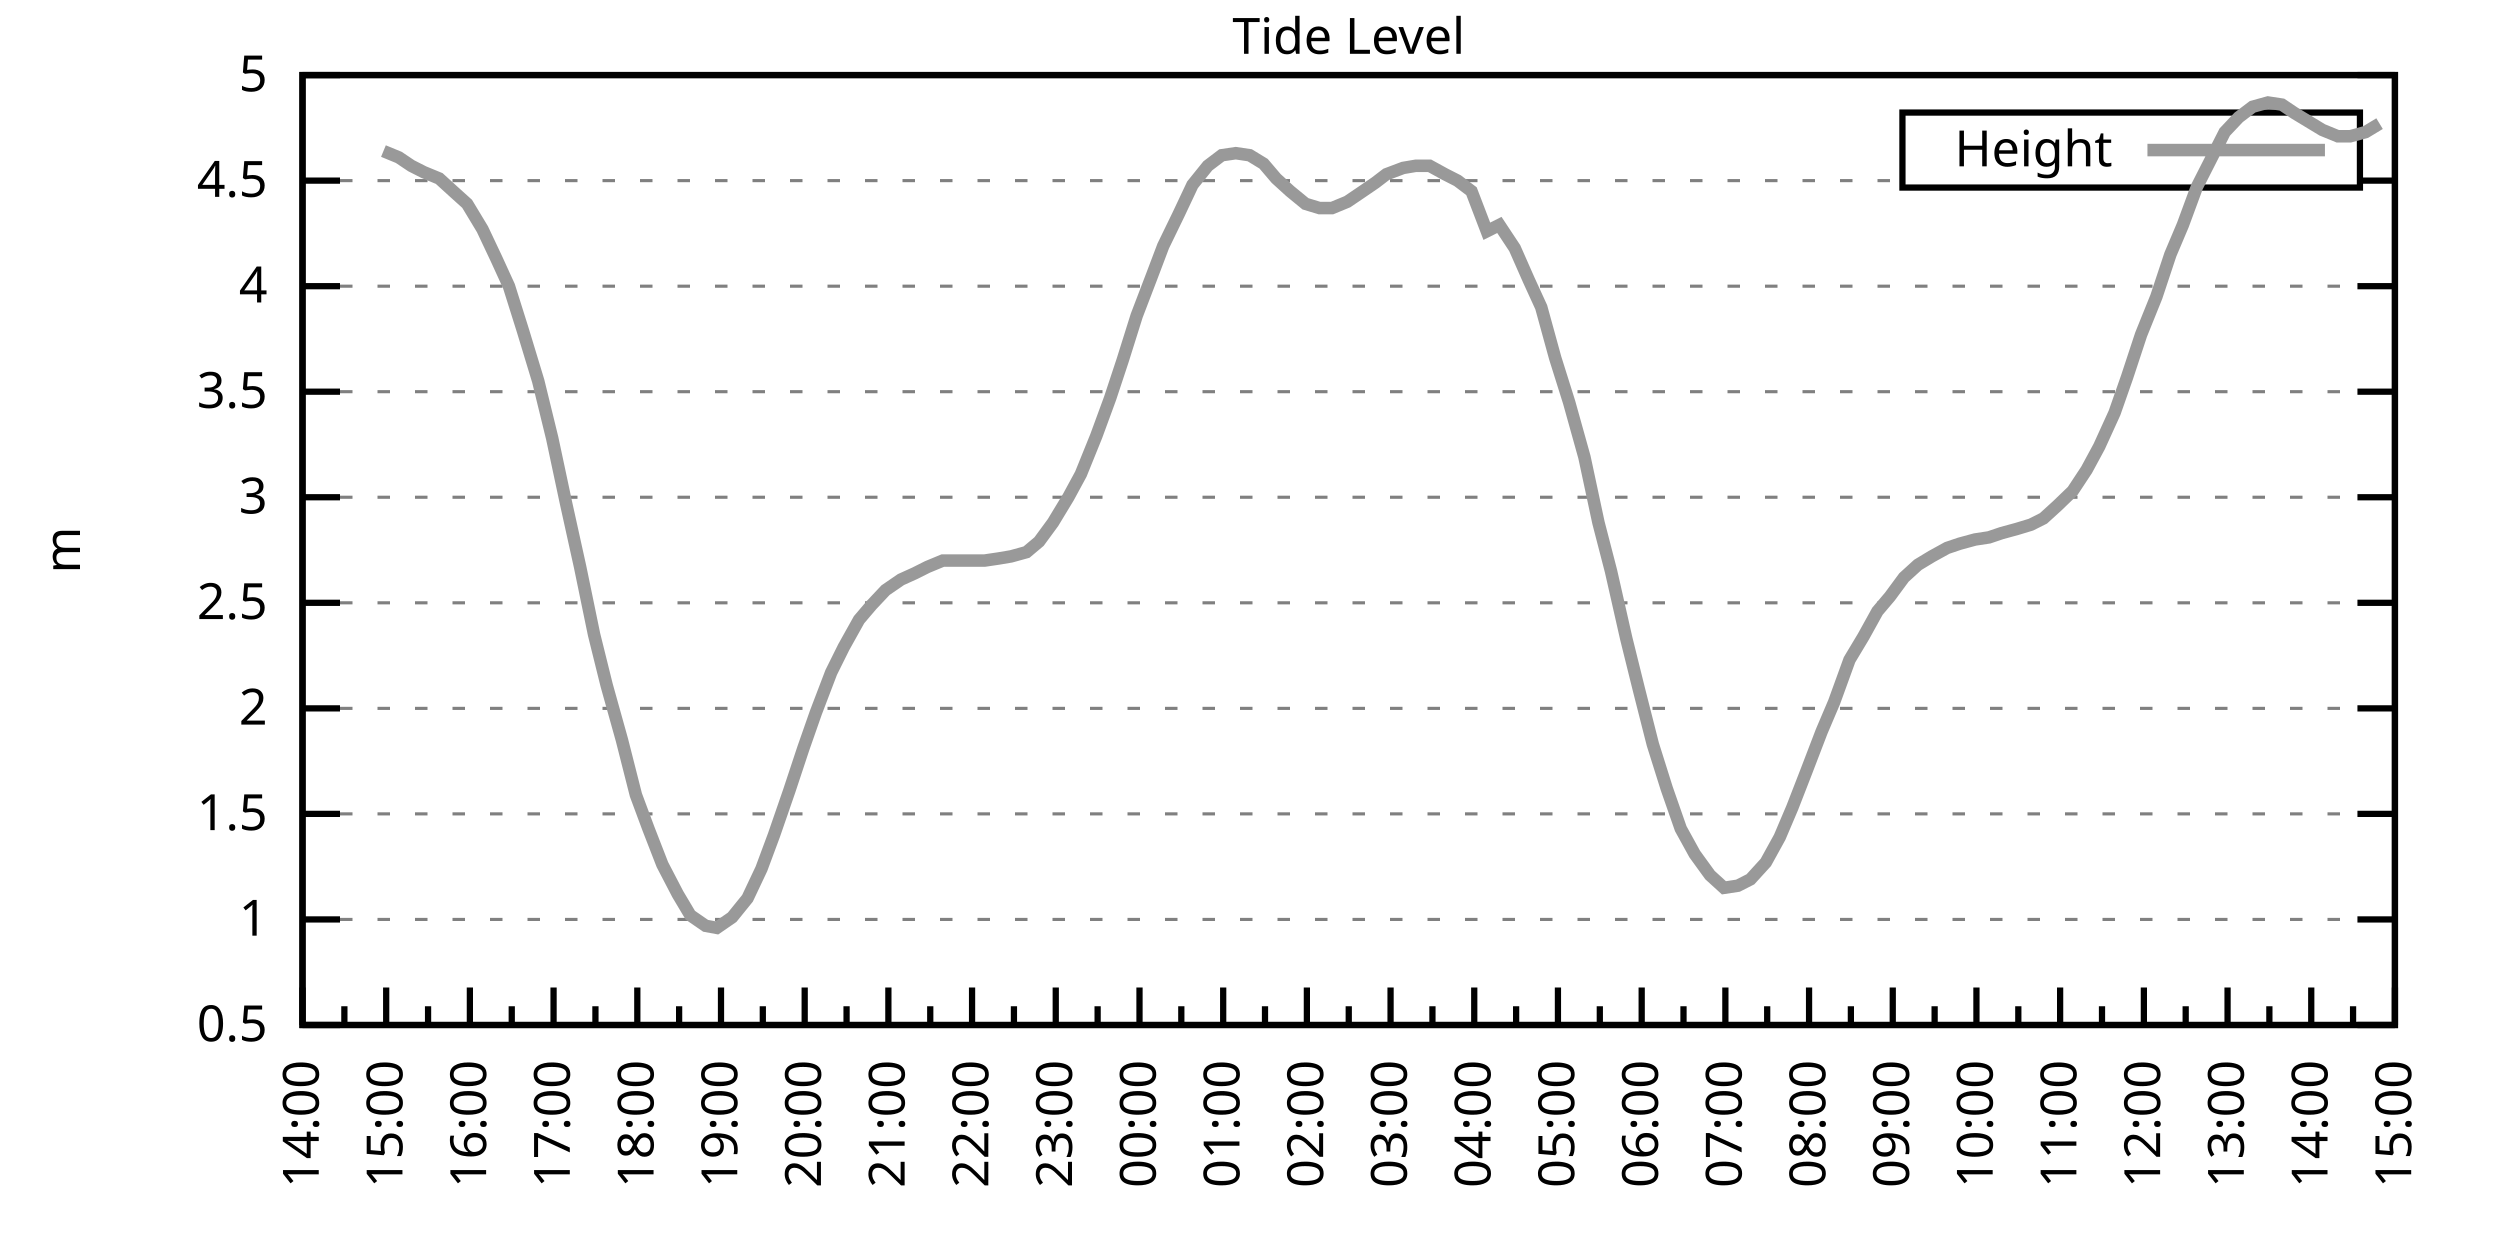
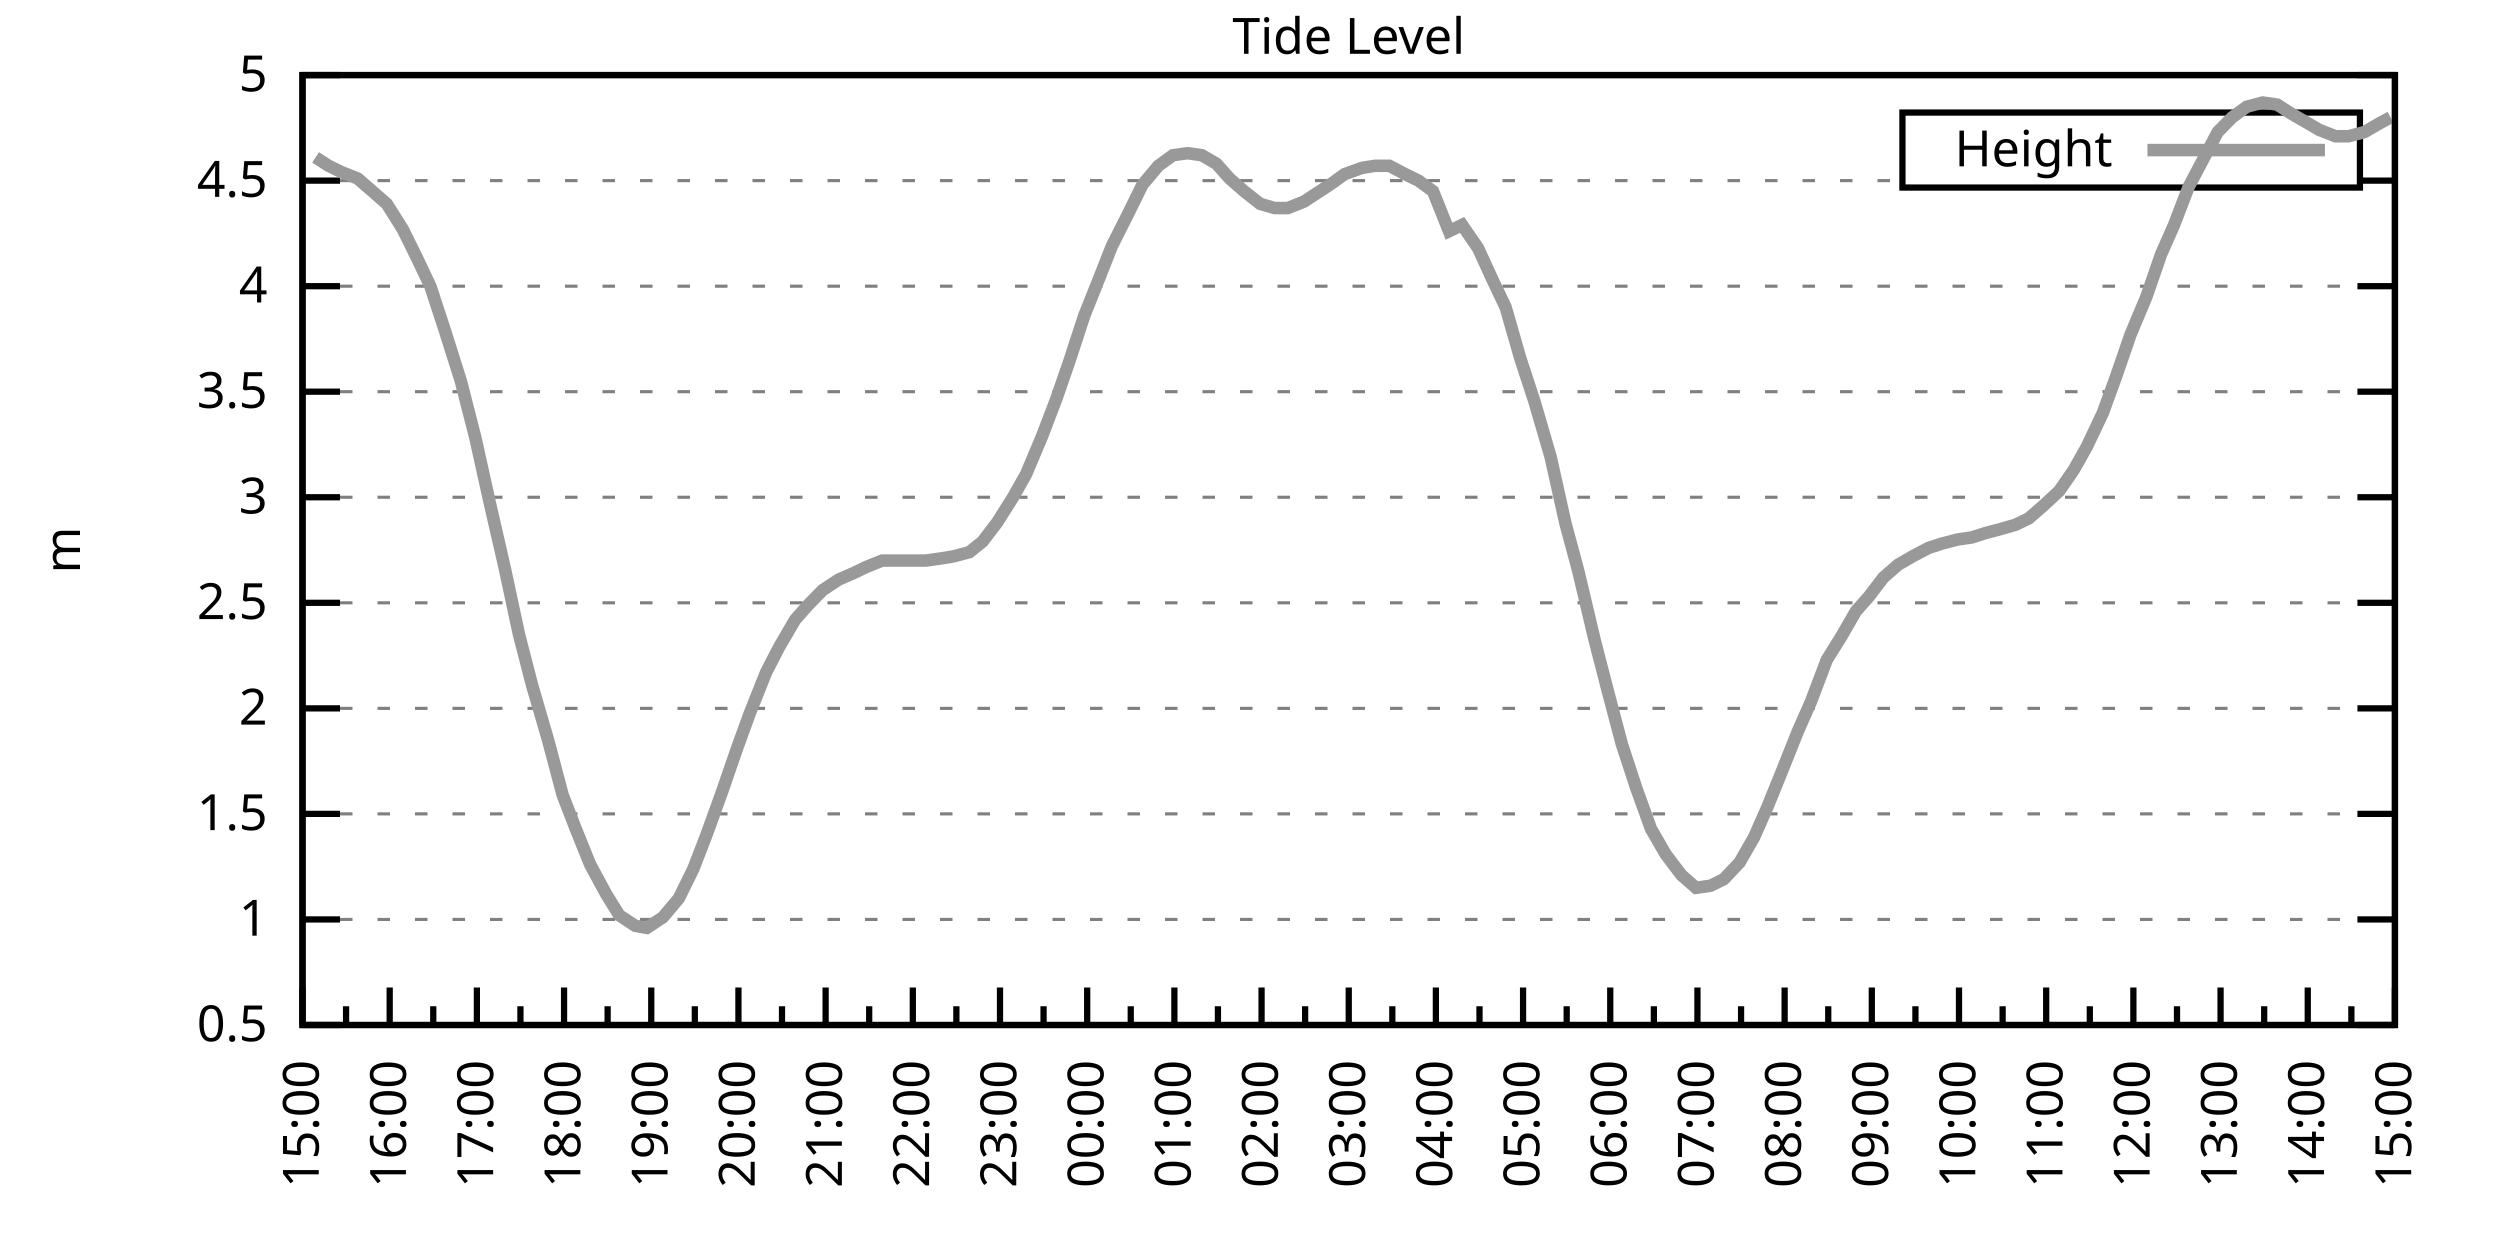
<svg xmlns="http://www.w3.org/2000/svg" xmlns:xlink="http://www.w3.org/1999/xlink" width="400" height="200" viewBox="0 0 400 200">
  <g id="gnuplot_canvas">
    <rect x="0" y="0" width="400" height="200" fill="none" />
    <defs>
      <circle id="gpDot" r="0.5" stroke-width="0.5" stroke="currentColor" />
      <path id="gpPt0" stroke-width="0.333" stroke="currentColor" d="M-1,0 h2 M0,-1 v2" />
      <path id="gpPt1" stroke-width="0.333" stroke="currentColor" d="M-1,-1 L1,1 M1,-1 L-1,1" />
      <path id="gpPt2" stroke-width="0.333" stroke="currentColor" d="M-1,0 L1,0 M0,-1 L0,1 M-1,-1 L1,1 M-1,1 L1,-1" />
      <rect id="gpPt3" stroke-width="0.333" stroke="currentColor" x="-1" y="-1" width="2" height="2" />
      <rect id="gpPt4" stroke-width="0.333" stroke="currentColor" fill="currentColor" x="-1" y="-1" width="2" height="2" />
      <circle id="gpPt5" stroke-width="0.333" stroke="currentColor" cx="0" cy="0" r="1" />
      <use xlink:href="#gpPt5" id="gpPt6" fill="currentColor" stroke="none" />
      <path id="gpPt7" stroke-width="0.333" stroke="currentColor" d="M0,-1.33 L-1.33,0.67 L1.33,0.67 z" />
      <use xlink:href="#gpPt7" id="gpPt8" fill="currentColor" stroke="none" />
      <use xlink:href="#gpPt7" id="gpPt9" stroke="currentColor" transform="rotate(180)" />
      <use xlink:href="#gpPt9" id="gpPt10" fill="currentColor" stroke="none" />
      <use xlink:href="#gpPt3" id="gpPt11" stroke="currentColor" transform="rotate(45)" />
      <use xlink:href="#gpPt11" id="gpPt12" fill="currentColor" stroke="none" />
      <path id="gpPt13" stroke-width="0.333" stroke="currentColor" d="M0,1.330 L1.265,0.411 L0.782,-1.067 L-0.782,-1.076 L-1.265,0.411 z" />
      <use xlink:href="#gpPt13" id="gpPt14" fill="currentColor" stroke="none" />
      <filter id="textbox" filterUnits="objectBoundingBox" x="0" y="0" height="1" width="1">
        <feFlood flood-color="white" flood-opacity="1" result="bgnd" />
        <feComposite in="SourceGraphic" in2="bgnd" operator="atop" />
      </filter>
      <filter id="greybox" filterUnits="objectBoundingBox" x="0" y="0" height="1" width="1">
        <feFlood flood-color="lightgrey" flood-opacity="1" result="grey" />
        <feComposite in="SourceGraphic" in2="grey" operator="atop" />
      </filter>
    </defs>
    <g fill="none" color="white" stroke="currentColor" stroke-width="1.00" stroke-linecap="butt" stroke-linejoin="miter">
</g>
    <g fill="none" color="black" stroke="currentColor" stroke-width="1.00" stroke-linecap="butt" stroke-linejoin="miter">
      <g stroke="none" shape-rendering="crispEdges">
        <polygon fill="rgb(255, 255, 255)" points="48.40,164.00 383.18,164.00 383.18,12.02 48.40,12.02 " />
      </g>
    </g>
    <g fill="none" color="black" stroke="currentColor" stroke-width="1.00" stroke-linecap="butt" stroke-linejoin="miter">
</g>
    <g fill="none" color="black" stroke="black" stroke-width="0.50" stroke-linecap="butt" stroke-linejoin="miter">
</g>
    <g fill="none" color="gray" stroke="currentColor" stroke-width="0.50" stroke-linecap="butt" stroke-linejoin="miter">
      <path stroke="gray" stroke-dasharray="2,4" class="gridline" d="M48.40,164.00 L383.19,164.00  " />
    </g>
    <g fill="none" color="gray" stroke="gray" stroke-width="1.00" stroke-linecap="butt" stroke-linejoin="miter">
</g>
    <g fill="none" color="black" stroke="currentColor" stroke-width="1.00" stroke-linecap="butt" stroke-linejoin="miter">
      <path stroke="black" d="M48.40,164.00 L54.40,164.00 M383.19,164.00 L377.19,164.00  " />
      <g transform="translate(42.80,166.60)" stroke="none" fill="black" font-family="Sans" font-size="8.00" text-anchor="end">
        <text>
          <tspan font-family="Sans"> 0.5</tspan>
        </text>
      </g>
    </g>
    <g fill="none" color="black" stroke="currentColor" stroke-width="1.00" stroke-linecap="butt" stroke-linejoin="miter">
</g>
    <g fill="none" color="black" stroke="black" stroke-width="0.50" stroke-linecap="butt" stroke-linejoin="miter">
</g>
    <g fill="none" color="gray" stroke="currentColor" stroke-width="0.50" stroke-linecap="butt" stroke-linejoin="miter">
      <path stroke="gray" stroke-dasharray="2,4" class="gridline" d="M48.40,147.11 L383.19,147.11  " />
    </g>
    <g fill="none" color="gray" stroke="gray" stroke-width="1.00" stroke-linecap="butt" stroke-linejoin="miter">
</g>
    <g fill="none" color="black" stroke="currentColor" stroke-width="1.00" stroke-linecap="butt" stroke-linejoin="miter">
      <path stroke="black" d="M48.40,147.11 L54.40,147.11 M383.19,147.11 L377.19,147.11  " />
      <g transform="translate(42.80,149.71)" stroke="none" fill="black" font-family="Sans" font-size="8.00" text-anchor="end">
        <text>
          <tspan font-family="Sans"> 1</tspan>
        </text>
      </g>
    </g>
    <g fill="none" color="black" stroke="currentColor" stroke-width="1.00" stroke-linecap="butt" stroke-linejoin="miter">
</g>
    <g fill="none" color="black" stroke="black" stroke-width="0.50" stroke-linecap="butt" stroke-linejoin="miter">
</g>
    <g fill="none" color="gray" stroke="currentColor" stroke-width="0.50" stroke-linecap="butt" stroke-linejoin="miter">
      <path stroke="gray" stroke-dasharray="2,4" class="gridline" d="M48.40,130.22 L383.19,130.22  " />
    </g>
    <g fill="none" color="gray" stroke="gray" stroke-width="1.00" stroke-linecap="butt" stroke-linejoin="miter">
</g>
    <g fill="none" color="black" stroke="currentColor" stroke-width="1.00" stroke-linecap="butt" stroke-linejoin="miter">
      <path stroke="black" d="M48.40,130.22 L54.40,130.22 M383.19,130.22 L377.19,130.22  " />
      <g transform="translate(42.80,132.82)" stroke="none" fill="black" font-family="Sans" font-size="8.00" text-anchor="end">
        <text>
          <tspan font-family="Sans"> 1.5</tspan>
        </text>
      </g>
    </g>
    <g fill="none" color="black" stroke="currentColor" stroke-width="1.00" stroke-linecap="butt" stroke-linejoin="miter">
</g>
    <g fill="none" color="black" stroke="black" stroke-width="0.50" stroke-linecap="butt" stroke-linejoin="miter">
</g>
    <g fill="none" color="gray" stroke="currentColor" stroke-width="0.50" stroke-linecap="butt" stroke-linejoin="miter">
      <path stroke="gray" stroke-dasharray="2,4" class="gridline" d="M48.40,113.34 L383.19,113.34  " />
    </g>
    <g fill="none" color="gray" stroke="gray" stroke-width="1.00" stroke-linecap="butt" stroke-linejoin="miter">
</g>
    <g fill="none" color="black" stroke="currentColor" stroke-width="1.00" stroke-linecap="butt" stroke-linejoin="miter">
      <path stroke="black" d="M48.40,113.34 L54.40,113.34 M383.19,113.34 L377.19,113.34  " />
      <g transform="translate(42.80,115.94)" stroke="none" fill="black" font-family="Sans" font-size="8.00" text-anchor="end">
        <text>
          <tspan font-family="Sans"> 2</tspan>
        </text>
      </g>
    </g>
    <g fill="none" color="black" stroke="currentColor" stroke-width="1.00" stroke-linecap="butt" stroke-linejoin="miter">
</g>
    <g fill="none" color="black" stroke="black" stroke-width="0.50" stroke-linecap="butt" stroke-linejoin="miter">
</g>
    <g fill="none" color="gray" stroke="currentColor" stroke-width="0.50" stroke-linecap="butt" stroke-linejoin="miter">
      <path stroke="gray" stroke-dasharray="2,4" class="gridline" d="M48.40,96.45 L383.19,96.45  " />
    </g>
    <g fill="none" color="gray" stroke="gray" stroke-width="1.00" stroke-linecap="butt" stroke-linejoin="miter">
</g>
    <g fill="none" color="black" stroke="currentColor" stroke-width="1.00" stroke-linecap="butt" stroke-linejoin="miter">
      <path stroke="black" d="M48.40,96.45 L54.40,96.45 M383.19,96.45 L377.19,96.45  " />
      <g transform="translate(42.80,99.05)" stroke="none" fill="black" font-family="Sans" font-size="8.00" text-anchor="end">
        <text>
          <tspan font-family="Sans"> 2.5</tspan>
        </text>
      </g>
    </g>
    <g fill="none" color="black" stroke="currentColor" stroke-width="1.00" stroke-linecap="butt" stroke-linejoin="miter">
</g>
    <g fill="none" color="black" stroke="black" stroke-width="0.50" stroke-linecap="butt" stroke-linejoin="miter">
</g>
    <g fill="none" color="gray" stroke="currentColor" stroke-width="0.50" stroke-linecap="butt" stroke-linejoin="miter">
      <path stroke="gray" stroke-dasharray="2,4" class="gridline" d="M48.40,79.56 L383.19,79.56  " />
    </g>
    <g fill="none" color="gray" stroke="gray" stroke-width="1.00" stroke-linecap="butt" stroke-linejoin="miter">
</g>
    <g fill="none" color="black" stroke="currentColor" stroke-width="1.00" stroke-linecap="butt" stroke-linejoin="miter">
      <path stroke="black" d="M48.40,79.56 L54.40,79.56 M383.19,79.56 L377.19,79.56  " />
      <g transform="translate(42.80,82.16)" stroke="none" fill="black" font-family="Sans" font-size="8.00" text-anchor="end">
        <text>
          <tspan font-family="Sans"> 3</tspan>
        </text>
      </g>
    </g>
    <g fill="none" color="black" stroke="currentColor" stroke-width="1.00" stroke-linecap="butt" stroke-linejoin="miter">
</g>
    <g fill="none" color="black" stroke="black" stroke-width="0.50" stroke-linecap="butt" stroke-linejoin="miter">
</g>
    <g fill="none" color="gray" stroke="currentColor" stroke-width="0.50" stroke-linecap="butt" stroke-linejoin="miter">
      <path stroke="gray" stroke-dasharray="2,4" class="gridline" d="M48.40,62.67 L383.19,62.67  " />
    </g>
    <g fill="none" color="gray" stroke="gray" stroke-width="1.00" stroke-linecap="butt" stroke-linejoin="miter">
</g>
    <g fill="none" color="black" stroke="currentColor" stroke-width="1.00" stroke-linecap="butt" stroke-linejoin="miter">
      <path stroke="black" d="M48.40,62.67 L54.40,62.67 M383.19,62.67 L377.19,62.67  " />
      <g transform="translate(42.80,65.27)" stroke="none" fill="black" font-family="Sans" font-size="8.00" text-anchor="end">
        <text>
          <tspan font-family="Sans"> 3.5</tspan>
        </text>
      </g>
    </g>
    <g fill="none" color="black" stroke="currentColor" stroke-width="1.00" stroke-linecap="butt" stroke-linejoin="miter">
</g>
    <g fill="none" color="black" stroke="black" stroke-width="0.50" stroke-linecap="butt" stroke-linejoin="miter">
</g>
    <g fill="none" color="gray" stroke="currentColor" stroke-width="0.50" stroke-linecap="butt" stroke-linejoin="miter">
      <path stroke="gray" stroke-dasharray="2,4" class="gridline" d="M48.40,45.79 L383.19,45.79  " />
    </g>
    <g fill="none" color="gray" stroke="gray" stroke-width="1.00" stroke-linecap="butt" stroke-linejoin="miter">
</g>
    <g fill="none" color="black" stroke="currentColor" stroke-width="1.00" stroke-linecap="butt" stroke-linejoin="miter">
      <path stroke="black" d="M48.40,45.79 L54.40,45.79 M383.19,45.79 L377.19,45.79  " />
      <g transform="translate(42.80,48.39)" stroke="none" fill="black" font-family="Sans" font-size="8.00" text-anchor="end">
        <text>
          <tspan font-family="Sans"> 4</tspan>
        </text>
      </g>
    </g>
    <g fill="none" color="black" stroke="currentColor" stroke-width="1.00" stroke-linecap="butt" stroke-linejoin="miter">
</g>
    <g fill="none" color="black" stroke="black" stroke-width="0.50" stroke-linecap="butt" stroke-linejoin="miter">
</g>
    <g fill="none" color="gray" stroke="currentColor" stroke-width="0.50" stroke-linecap="butt" stroke-linejoin="miter">
      <path stroke="gray" stroke-dasharray="2,4" class="gridline" d="M48.40,28.90 L304.39,28.90 M377.59,28.90 L383.19,28.90  " />
    </g>
    <g fill="none" color="gray" stroke="gray" stroke-width="1.00" stroke-linecap="butt" stroke-linejoin="miter">
</g>
    <g fill="none" color="black" stroke="currentColor" stroke-width="1.00" stroke-linecap="butt" stroke-linejoin="miter">
      <path stroke="black" d="M48.40,28.90 L54.40,28.90 M383.19,28.90 L377.19,28.90  " />
      <g transform="translate(42.80,31.50)" stroke="none" fill="black" font-family="Sans" font-size="8.00" text-anchor="end">
        <text>
          <tspan font-family="Sans"> 4.5</tspan>
        </text>
      </g>
    </g>
    <g fill="none" color="black" stroke="currentColor" stroke-width="1.00" stroke-linecap="butt" stroke-linejoin="miter">
</g>
    <g fill="none" color="black" stroke="black" stroke-width="0.50" stroke-linecap="butt" stroke-linejoin="miter">
</g>
    <g fill="none" color="gray" stroke="currentColor" stroke-width="0.50" stroke-linecap="butt" stroke-linejoin="miter">
      <path stroke="gray" stroke-dasharray="2,4" class="gridline" d="M48.40,12.01 L383.19,12.01  " />
    </g>
    <g fill="none" color="gray" stroke="gray" stroke-width="1.00" stroke-linecap="butt" stroke-linejoin="miter">
</g>
    <g fill="none" color="black" stroke="currentColor" stroke-width="1.00" stroke-linecap="butt" stroke-linejoin="miter">
      <path stroke="black" d="M48.40,12.01 L54.40,12.01 M383.19,12.01 L377.19,12.01  " />
      <g transform="translate(42.80,14.61)" stroke="none" fill="black" font-family="Sans" font-size="8.00" text-anchor="end">
        <text>
          <tspan font-family="Sans"> 5</tspan>
        </text>
      </g>
    </g>
    <g fill="none" color="black" stroke="currentColor" stroke-width="1.00" stroke-linecap="butt" stroke-linejoin="miter">
      <path stroke="black" d="M48.40,164.00 L48.40,158.00  " />
      <g transform="translate(51.00,169.60) rotate(270)" stroke="none" fill="black" font-family="Sans" font-size="8.00" text-anchor="end">
        <text>
+           <tspan font-family="Sans">15:00</tspan>
+         </text>
+       </g>
+     </g>
+     <g fill="none" color="black" stroke="currentColor" stroke-width="1.00" stroke-linecap="butt" stroke-linejoin="miter">
+       <path stroke="black" d="M55.37,164.00 L55.37,161.00 M62.35,164.00 L62.35,158.00  " />
+       <g transform="translate(64.95,169.60) rotate(270)" stroke="none" fill="black" font-family="Sans" font-size="8.00" text-anchor="end">
+         <text>
+           <tspan font-family="Sans">16:00</tspan>
+         </text>
+       </g>
+     </g>
+     <g fill="none" color="black" stroke="currentColor" stroke-width="1.00" stroke-linecap="butt" stroke-linejoin="miter">
+       <path stroke="black" d="M69.32,164.00 L69.32,161.00 M76.30,164.00 L76.30,158.00  " />
+       <g transform="translate(78.90,169.60) rotate(270)" stroke="none" fill="black" font-family="Sans" font-size="8.00" text-anchor="end">
+         <text>
+           <tspan font-family="Sans">17:00</tspan>
+         </text>
+       </g>
+     </g>
+     <g fill="none" color="black" stroke="currentColor" stroke-width="1.00" stroke-linecap="butt" stroke-linejoin="miter">
+       <path stroke="black" d="M83.27,164.00 L83.27,161.00 M90.25,164.00 L90.25,158.00  " />
+       <g transform="translate(92.85,169.60) rotate(270)" stroke="none" fill="black" font-family="Sans" font-size="8.00" text-anchor="end">
+         <text>
+           <tspan font-family="Sans">18:00</tspan>
+         </text>
+       </g>
+     </g>
+     <g fill="none" color="black" stroke="currentColor" stroke-width="1.00" stroke-linecap="butt" stroke-linejoin="miter">
+       <path stroke="black" d="M97.22,164.00 L97.22,161.00 M104.20,164.00 L104.20,158.00  " />
+       <g transform="translate(106.80,169.60) rotate(270)" stroke="none" fill="black" font-family="Sans" font-size="8.00" text-anchor="end">
+         <text>
+           <tspan font-family="Sans">19:00</tspan>
+         </text>
+       </g>
+     </g>
+     <g fill="none" color="black" stroke="currentColor" stroke-width="1.00" stroke-linecap="butt" stroke-linejoin="miter">
+       <path stroke="black" d="M111.17,164.00 L111.17,161.00 M118.15,164.00 L118.15,158.00  " />
+       <g transform="translate(120.75,169.60) rotate(270)" stroke="none" fill="black" font-family="Sans" font-size="8.00" text-anchor="end">
+         <text>
+           <tspan font-family="Sans">20:00</tspan>
+         </text>
+       </g>
+     </g>
+     <g fill="none" color="black" stroke="currentColor" stroke-width="1.00" stroke-linecap="butt" stroke-linejoin="miter">
+       <path stroke="black" d="M125.12,164.00 L125.12,161.00 M132.10,164.00 L132.10,158.00  " />
+       <g transform="translate(134.70,169.60) rotate(270)" stroke="none" fill="black" font-family="Sans" font-size="8.00" text-anchor="end">
+         <text>
+           <tspan font-family="Sans">21:00</tspan>
+         </text>
+       </g>
+     </g>
+     <g fill="none" color="black" stroke="currentColor" stroke-width="1.00" stroke-linecap="butt" stroke-linejoin="miter">
+       <path stroke="black" d="M139.07,164.00 L139.07,161.00 M146.05,164.00 L146.05,158.00  " />
+       <g transform="translate(148.65,169.60) rotate(270)" stroke="none" fill="black" font-family="Sans" font-size="8.00" text-anchor="end">
+         <text>
+           <tspan font-family="Sans">22:00</tspan>
+         </text>
+       </g>
+     </g>
+     <g fill="none" color="black" stroke="currentColor" stroke-width="1.00" stroke-linecap="butt" stroke-linejoin="miter">
+       <path stroke="black" d="M153.02,164.00 L153.02,161.00 M160.00,164.00 L160.00,158.00  " />
+       <g transform="translate(162.60,169.60) rotate(270)" stroke="none" fill="black" font-family="Sans" font-size="8.00" text-anchor="end">
+         <text>
+           <tspan font-family="Sans">23:00</tspan>
+         </text>
+       </g>
+     </g>
+     <g fill="none" color="black" stroke="currentColor" stroke-width="1.00" stroke-linecap="butt" stroke-linejoin="miter">
+       <path stroke="black" d="M166.97,164.00 L166.97,161.00 M173.95,164.00 L173.95,158.00  " />
+       <g transform="translate(176.55,169.60) rotate(270)" stroke="none" fill="black" font-family="Sans" font-size="8.00" text-anchor="end">
+         <text>
+           <tspan font-family="Sans">00:00</tspan>
+         </text>
+       </g>
+     </g>
+     <g fill="none" color="black" stroke="currentColor" stroke-width="1.00" stroke-linecap="butt" stroke-linejoin="miter">
+       <path stroke="black" d="M180.92,164.00 L180.92,161.00 M187.90,164.00 L187.90,158.00  " />
+       <g transform="translate(190.50,169.60) rotate(270)" stroke="none" fill="black" font-family="Sans" font-size="8.00" text-anchor="end">
+         <text>
+           <tspan font-family="Sans">01:00</tspan>
+         </text>
+       </g>
+     </g>
+     <g fill="none" color="black" stroke="currentColor" stroke-width="1.00" stroke-linecap="butt" stroke-linejoin="miter">
+       <path stroke="black" d="M194.87,164.00 L194.87,161.00 M201.85,164.00 L201.85,158.00  " />
+       <g transform="translate(204.45,169.60) rotate(270)" stroke="none" fill="black" font-family="Sans" font-size="8.00" text-anchor="end">
+         <text>
+           <tspan font-family="Sans">02:00</tspan>
+         </text>
+       </g>
+     </g>
+     <g fill="none" color="black" stroke="currentColor" stroke-width="1.00" stroke-linecap="butt" stroke-linejoin="miter">
+       <path stroke="black" d="M208.82,164.00 L208.82,161.00 M215.80,164.00 L215.80,158.00  " />
+       <g transform="translate(218.40,169.60) rotate(270)" stroke="none" fill="black" font-family="Sans" font-size="8.00" text-anchor="end">
+         <text>
+           <tspan font-family="Sans">03:00</tspan>
+         </text>
+       </g>
+     </g>
+     <g fill="none" color="black" stroke="currentColor" stroke-width="1.00" stroke-linecap="butt" stroke-linejoin="miter">
+       <path stroke="black" d="M222.77,164.00 L222.77,161.00 M229.74,164.00 L229.74,158.00  " />
+       <g transform="translate(232.34,169.60) rotate(270)" stroke="none" fill="black" font-family="Sans" font-size="8.00" text-anchor="end">
+         <text>
+           <tspan font-family="Sans">04:00</tspan>
+         </text>
+       </g>
+     </g>
+     <g fill="none" color="black" stroke="currentColor" stroke-width="1.00" stroke-linecap="butt" stroke-linejoin="miter">
+       <path stroke="black" d="M236.72,164.00 L236.72,161.00 M243.69,164.00 L243.69,158.00  " />
+       <g transform="translate(246.29,169.60) rotate(270)" stroke="none" fill="black" font-family="Sans" font-size="8.00" text-anchor="end">
+         <text>
+           <tspan font-family="Sans">05:00</tspan>
+         </text>
+       </g>
+     </g>
+     <g fill="none" color="black" stroke="currentColor" stroke-width="1.00" stroke-linecap="butt" stroke-linejoin="miter">
+       <path stroke="black" d="M250.67,164.00 L250.67,161.00 M257.64,164.00 L257.64,158.00  " />
+       <g transform="translate(260.24,169.60) rotate(270)" stroke="none" fill="black" font-family="Sans" font-size="8.00" text-anchor="end">
+         <text>
+           <tspan font-family="Sans">06:00</tspan>
+         </text>
+       </g>
+     </g>
+     <g fill="none" color="black" stroke="currentColor" stroke-width="1.00" stroke-linecap="butt" stroke-linejoin="miter">
+       <path stroke="black" d="M264.62,164.00 L264.62,161.00 M271.59,164.00 L271.59,158.00  " />
+       <g transform="translate(274.19,169.60) rotate(270)" stroke="none" fill="black" font-family="Sans" font-size="8.00" text-anchor="end">
+         <text>
+           <tspan font-family="Sans">07:00</tspan>
+         </text>
+       </g>
+     </g>
+     <g fill="none" color="black" stroke="currentColor" stroke-width="1.00" stroke-linecap="butt" stroke-linejoin="miter">
+       <path stroke="black" d="M278.57,164.00 L278.57,161.00 M285.54,164.00 L285.54,158.00  " />
+       <g transform="translate(288.14,169.60) rotate(270)" stroke="none" fill="black" font-family="Sans" font-size="8.00" text-anchor="end">
+         <text>
+           <tspan font-family="Sans">08:00</tspan>
+         </text>
+       </g>
+     </g>
+     <g fill="none" color="black" stroke="currentColor" stroke-width="1.00" stroke-linecap="butt" stroke-linejoin="miter">
+       <path stroke="black" d="M292.52,164.00 L292.52,161.00 M299.49,164.00 L299.49,158.00  " />
+       <g transform="translate(302.09,169.60) rotate(270)" stroke="none" fill="black" font-family="Sans" font-size="8.00" text-anchor="end">
+         <text>
+           <tspan font-family="Sans">09:00</tspan>
+         </text>
+       </g>
+     </g>
+     <g fill="none" color="black" stroke="currentColor" stroke-width="1.00" stroke-linecap="butt" stroke-linejoin="miter">
+       <path stroke="black" d="M306.47,164.00 L306.47,161.00 M313.44,164.00 L313.44,158.00  " />
+       <g transform="translate(316.04,169.60) rotate(270)" stroke="none" fill="black" font-family="Sans" font-size="8.00" text-anchor="end">
+         <text>
+           <tspan font-family="Sans">10:00</tspan>
+         </text>
+       </g>
+     </g>
+     <g fill="none" color="black" stroke="currentColor" stroke-width="1.00" stroke-linecap="butt" stroke-linejoin="miter">
+       <path stroke="black" d="M320.42,164.00 L320.42,161.00 M327.39,164.00 L327.39,158.00  " />
+       <g transform="translate(329.99,169.60) rotate(270)" stroke="none" fill="black" font-family="Sans" font-size="8.00" text-anchor="end">
+         <text>
+           <tspan font-family="Sans">11:00</tspan>
+         </text>
+       </g>
+     </g>
+     <g fill="none" color="black" stroke="currentColor" stroke-width="1.00" stroke-linecap="butt" stroke-linejoin="miter">
+       <path stroke="black" d="M334.37,164.00 L334.37,161.00 M341.34,164.00 L341.34,158.00  " />
+       <g transform="translate(343.94,169.60) rotate(270)" stroke="none" fill="black" font-family="Sans" font-size="8.00" text-anchor="end">
+         <text>
+           <tspan font-family="Sans">12:00</tspan>
+         </text>
+       </g>
+     </g>
+     <g fill="none" color="black" stroke="currentColor" stroke-width="1.00" stroke-linecap="butt" stroke-linejoin="miter">
+       <path stroke="black" d="M348.32,164.00 L348.32,161.00 M355.29,164.00 L355.29,158.00  " />
+       <g transform="translate(357.89,169.60) rotate(270)" stroke="none" fill="black" font-family="Sans" font-size="8.00" text-anchor="end">
+         <text>
+           <tspan font-family="Sans">13:00</tspan>
+         </text>
+       </g>
+     </g>
+     <g fill="none" color="black" stroke="currentColor" stroke-width="1.00" stroke-linecap="butt" stroke-linejoin="miter">
+       <path stroke="black" d="M362.27,164.00 L362.27,161.00 M369.24,164.00 L369.24,158.00  " />
+       <g transform="translate(371.84,169.60) rotate(270)" stroke="none" fill="black" font-family="Sans" font-size="8.00" text-anchor="end">
+         <text>
          <tspan font-family="Sans">14:00</tspan>
        </text>
      </g>
    </g>
    <g fill="none" color="black" stroke="currentColor" stroke-width="1.00" stroke-linecap="butt" stroke-linejoin="miter">
-       <path stroke="black" d="M55.10,164.00 L55.10,161.00 M61.79,164.00 L61.79,158.00  " />
-       <g transform="translate(64.39,169.60) rotate(270)" stroke="none" fill="black" font-family="Sans" font-size="8.00" text-anchor="end">
-         <text>
-           <tspan font-family="Sans">15:00</tspan>
-         </text>
-       </g>
-     </g>
-     <g fill="none" color="black" stroke="currentColor" stroke-width="1.00" stroke-linecap="butt" stroke-linejoin="miter">
-       <path stroke="black" d="M68.49,164.00 L68.49,161.00 M75.18,164.00 L75.18,158.00  " />
-       <g transform="translate(77.78,169.60) rotate(270)" stroke="none" fill="black" font-family="Sans" font-size="8.00" text-anchor="end">
-         <text>
-           <tspan font-family="Sans">16:00</tspan>
-         </text>
-       </g>
-     </g>
-     <g fill="none" color="black" stroke="currentColor" stroke-width="1.00" stroke-linecap="butt" stroke-linejoin="miter">
-       <path stroke="black" d="M81.88,164.00 L81.88,161.00 M88.57,164.00 L88.57,158.00  " />
-       <g transform="translate(91.17,169.60) rotate(270)" stroke="none" fill="black" font-family="Sans" font-size="8.00" text-anchor="end">
-         <text>
-           <tspan font-family="Sans">17:00</tspan>
-         </text>
-       </g>
-     </g>
-     <g fill="none" color="black" stroke="currentColor" stroke-width="1.00" stroke-linecap="butt" stroke-linejoin="miter">
-       <path stroke="black" d="M95.27,164.00 L95.27,161.00 M101.97,164.00 L101.97,158.00  " />
-       <g transform="translate(104.57,169.60) rotate(270)" stroke="none" fill="black" font-family="Sans" font-size="8.00" text-anchor="end">
-         <text>
-           <tspan font-family="Sans">18:00</tspan>
-         </text>
-       </g>
-     </g>
-     <g fill="none" color="black" stroke="currentColor" stroke-width="1.00" stroke-linecap="butt" stroke-linejoin="miter">
-       <path stroke="black" d="M108.66,164.00 L108.66,161.00 M115.36,164.00 L115.36,158.00  " />
-       <g transform="translate(117.96,169.60) rotate(270)" stroke="none" fill="black" font-family="Sans" font-size="8.00" text-anchor="end">
-         <text>
-           <tspan font-family="Sans">19:00</tspan>
-         </text>
-       </g>
-     </g>
-     <g fill="none" color="black" stroke="currentColor" stroke-width="1.00" stroke-linecap="butt" stroke-linejoin="miter">
-       <path stroke="black" d="M122.05,164.00 L122.05,161.00 M128.75,164.00 L128.75,158.00  " />
-       <g transform="translate(131.35,169.60) rotate(270)" stroke="none" fill="black" font-family="Sans" font-size="8.00" text-anchor="end">
-         <text>
-           <tspan font-family="Sans">20:00</tspan>
-         </text>
-       </g>
-     </g>
-     <g fill="none" color="black" stroke="currentColor" stroke-width="1.00" stroke-linecap="butt" stroke-linejoin="miter">
-       <path stroke="black" d="M135.45,164.00 L135.45,161.00 M142.14,164.00 L142.14,158.00  " />
-       <g transform="translate(144.74,169.60) rotate(270)" stroke="none" fill="black" font-family="Sans" font-size="8.00" text-anchor="end">
-         <text>
-           <tspan font-family="Sans">21:00</tspan>
-         </text>
-       </g>
-     </g>
-     <g fill="none" color="black" stroke="currentColor" stroke-width="1.00" stroke-linecap="butt" stroke-linejoin="miter">
-       <path stroke="black" d="M148.84,164.00 L148.84,161.00 M155.53,164.00 L155.53,158.00  " />
-       <g transform="translate(158.13,169.60) rotate(270)" stroke="none" fill="black" font-family="Sans" font-size="8.00" text-anchor="end">
-         <text>
-           <tspan font-family="Sans">22:00</tspan>
-         </text>
-       </g>
-     </g>
-     <g fill="none" color="black" stroke="currentColor" stroke-width="1.00" stroke-linecap="butt" stroke-linejoin="miter">
-       <path stroke="black" d="M162.23,164.00 L162.23,161.00 M168.92,164.00 L168.92,158.00  " />
-       <g transform="translate(171.52,169.60) rotate(270)" stroke="none" fill="black" font-family="Sans" font-size="8.00" text-anchor="end">
-         <text>
-           <tspan font-family="Sans">23:00</tspan>
-         </text>
-       </g>
-     </g>
-     <g fill="none" color="black" stroke="currentColor" stroke-width="1.00" stroke-linecap="butt" stroke-linejoin="miter">
-       <path stroke="black" d="M175.62,164.00 L175.62,161.00 M182.32,164.00 L182.32,158.00  " />
-       <g transform="translate(184.92,169.60) rotate(270)" stroke="none" fill="black" font-family="Sans" font-size="8.00" text-anchor="end">
-         <text>
-           <tspan font-family="Sans">00:00</tspan>
-         </text>
-       </g>
-     </g>
-     <g fill="none" color="black" stroke="currentColor" stroke-width="1.00" stroke-linecap="butt" stroke-linejoin="miter">
-       <path stroke="black" d="M189.01,164.00 L189.01,161.00 M195.71,164.00 L195.71,158.00  " />
-       <g transform="translate(198.31,169.60) rotate(270)" stroke="none" fill="black" font-family="Sans" font-size="8.00" text-anchor="end">
-         <text>
-           <tspan font-family="Sans">01:00</tspan>
-         </text>
-       </g>
-     </g>
-     <g fill="none" color="black" stroke="currentColor" stroke-width="1.00" stroke-linecap="butt" stroke-linejoin="miter">
-       <path stroke="black" d="M202.40,164.00 L202.40,161.00 M209.10,164.00 L209.10,158.00  " />
-       <g transform="translate(211.70,169.60) rotate(270)" stroke="none" fill="black" font-family="Sans" font-size="8.00" text-anchor="end">
-         <text>
-           <tspan font-family="Sans">02:00</tspan>
-         </text>
-       </g>
-     </g>
-     <g fill="none" color="black" stroke="currentColor" stroke-width="1.00" stroke-linecap="butt" stroke-linejoin="miter">
-       <path stroke="black" d="M215.80,164.00 L215.80,161.00 M222.49,164.00 L222.49,158.00  " />
-       <g transform="translate(225.09,169.60) rotate(270)" stroke="none" fill="black" font-family="Sans" font-size="8.00" text-anchor="end">
-         <text>
-           <tspan font-family="Sans">03:00</tspan>
-         </text>
-       </g>
-     </g>
-     <g fill="none" color="black" stroke="currentColor" stroke-width="1.00" stroke-linecap="butt" stroke-linejoin="miter">
-       <path stroke="black" d="M229.19,164.00 L229.19,161.00 M235.88,164.00 L235.88,158.00  " />
-       <g transform="translate(238.48,169.60) rotate(270)" stroke="none" fill="black" font-family="Sans" font-size="8.00" text-anchor="end">
-         <text>
-           <tspan font-family="Sans">04:00</tspan>
-         </text>
-       </g>
-     </g>
-     <g fill="none" color="black" stroke="currentColor" stroke-width="1.00" stroke-linecap="butt" stroke-linejoin="miter">
-       <path stroke="black" d="M242.58,164.00 L242.58,161.00 M249.27,164.00 L249.27,158.00  " />
-       <g transform="translate(251.87,169.60) rotate(270)" stroke="none" fill="black" font-family="Sans" font-size="8.00" text-anchor="end">
-         <text>
-           <tspan font-family="Sans">05:00</tspan>
-         </text>
-       </g>
-     </g>
-     <g fill="none" color="black" stroke="currentColor" stroke-width="1.00" stroke-linecap="butt" stroke-linejoin="miter">
-       <path stroke="black" d="M255.97,164.00 L255.97,161.00 M262.67,164.00 L262.67,158.00  " />
-       <g transform="translate(265.27,169.60) rotate(270)" stroke="none" fill="black" font-family="Sans" font-size="8.00" text-anchor="end">
-         <text>
-           <tspan font-family="Sans">06:00</tspan>
-         </text>
-       </g>
-     </g>
-     <g fill="none" color="black" stroke="currentColor" stroke-width="1.00" stroke-linecap="butt" stroke-linejoin="miter">
-       <path stroke="black" d="M269.36,164.00 L269.36,161.00 M276.06,164.00 L276.06,158.00  " />
-       <g transform="translate(278.66,169.60) rotate(270)" stroke="none" fill="black" font-family="Sans" font-size="8.00" text-anchor="end">
-         <text>
-           <tspan font-family="Sans">07:00</tspan>
-         </text>
-       </g>
-     </g>
-     <g fill="none" color="black" stroke="currentColor" stroke-width="1.00" stroke-linecap="butt" stroke-linejoin="miter">
-       <path stroke="black" d="M282.75,164.00 L282.75,161.00 M289.45,164.00 L289.45,158.00  " />
-       <g transform="translate(292.05,169.60) rotate(270)" stroke="none" fill="black" font-family="Sans" font-size="8.00" text-anchor="end">
-         <text>
-           <tspan font-family="Sans">08:00</tspan>
-         </text>
-       </g>
-     </g>
-     <g fill="none" color="black" stroke="currentColor" stroke-width="1.00" stroke-linecap="butt" stroke-linejoin="miter">
-       <path stroke="black" d="M296.14,164.00 L296.14,161.00 M302.84,164.00 L302.84,158.00  " />
-       <g transform="translate(305.44,169.60) rotate(270)" stroke="none" fill="black" font-family="Sans" font-size="8.00" text-anchor="end">
-         <text>
-           <tspan font-family="Sans">09:00</tspan>
-         </text>
-       </g>
-     </g>
-     <g fill="none" color="black" stroke="currentColor" stroke-width="1.00" stroke-linecap="butt" stroke-linejoin="miter">
-       <path stroke="black" d="M309.54,164.00 L309.54,161.00 M316.23,164.00 L316.23,158.00  " />
-       <g transform="translate(318.83,169.60) rotate(270)" stroke="none" fill="black" font-family="Sans" font-size="8.00" text-anchor="end">
-         <text>
-           <tspan font-family="Sans">10:00</tspan>
-         </text>
-       </g>
-     </g>
-     <g fill="none" color="black" stroke="currentColor" stroke-width="1.00" stroke-linecap="butt" stroke-linejoin="miter">
-       <path stroke="black" d="M322.93,164.00 L322.93,161.00 M329.62,164.00 L329.62,158.00  " />
-       <g transform="translate(332.22,169.60) rotate(270)" stroke="none" fill="black" font-family="Sans" font-size="8.00" text-anchor="end">
-         <text>
-           <tspan font-family="Sans">11:00</tspan>
-         </text>
-       </g>
-     </g>
-     <g fill="none" color="black" stroke="currentColor" stroke-width="1.00" stroke-linecap="butt" stroke-linejoin="miter">
-       <path stroke="black" d="M336.32,164.00 L336.32,161.00 M343.02,164.00 L343.02,158.00  " />
-       <g transform="translate(345.62,169.60) rotate(270)" stroke="none" fill="black" font-family="Sans" font-size="8.00" text-anchor="end">
-         <text>
-           <tspan font-family="Sans">12:00</tspan>
-         </text>
-       </g>
-     </g>
-     <g fill="none" color="black" stroke="currentColor" stroke-width="1.00" stroke-linecap="butt" stroke-linejoin="miter">
-       <path stroke="black" d="M349.71,164.00 L349.71,161.00 M356.41,164.00 L356.41,158.00  " />
-       <g transform="translate(359.01,169.60) rotate(270)" stroke="none" fill="black" font-family="Sans" font-size="8.00" text-anchor="end">
-         <text>
-           <tspan font-family="Sans">13:00</tspan>
-         </text>
-       </g>
-     </g>
-     <g fill="none" color="black" stroke="currentColor" stroke-width="1.00" stroke-linecap="butt" stroke-linejoin="miter">
-       <path stroke="black" d="M363.10,164.00 L363.10,161.00 M369.80,164.00 L369.80,158.00  " />
-       <g transform="translate(372.40,169.60) rotate(270)" stroke="none" fill="black" font-family="Sans" font-size="8.00" text-anchor="end">
-         <text>
-           <tspan font-family="Sans">14:00</tspan>
-         </text>
-       </g>
-     </g>
-     <g fill="none" color="black" stroke="currentColor" stroke-width="1.00" stroke-linecap="butt" stroke-linejoin="miter">
-       <path stroke="black" d="M376.49,164.00 L376.49,161.00 M383.19,164.00 L383.19,158.00  " />
+       <path stroke="black" d="M376.22,164.00 L376.22,161.00 M383.19,164.00 L383.19,158.00  " />
      <g transform="translate(385.79,169.60) rotate(270)" stroke="none" fill="black" font-family="Sans" font-size="8.00" text-anchor="end">
        <text>
          <tspan font-family="Sans">15:00</tspan>
        </text>
      </g>
    </g>
    <g fill="none" color="black" stroke="currentColor" stroke-width="1.00" stroke-linecap="butt" stroke-linejoin="miter">
</g>
    <g fill="none" color="black" stroke="currentColor" stroke-width="1.00" stroke-linecap="butt" stroke-linejoin="miter">
      <path stroke="black" d="M48.40,12.01 L48.40,164.00 L383.19,164.00 L383.19,12.01 L48.40,12.01 Z  " />
    </g>
    <g fill="none" color="black" stroke="currentColor" stroke-width="1.00" stroke-linecap="butt" stroke-linejoin="miter">
      <g transform="translate(12.80,88.01) rotate(270)" stroke="none" fill="black" font-family="Sans" font-size="8.00" text-anchor="middle">
        <text>
          <tspan font-family="Sans">m</tspan>
        </text>
      </g>
    </g>
    <g fill="none" color="black" stroke="currentColor" stroke-width="1.00" stroke-linecap="butt" stroke-linejoin="miter">
</g>
    <g fill="none" color="black" stroke="currentColor" stroke-width="1.00" stroke-linecap="butt" stroke-linejoin="miter">
      <path stroke="black" d="M304.39,30.01 L304.39,18.01 L377.59,18.01 L377.59,30.01 L304.39,30.01 Z  " />
    </g>
    <g id="Tide_level_plot_1">
      <g fill="none" color="white" stroke="black" stroke-width="2.00" stroke-linecap="butt" stroke-linejoin="miter">
</g>
      <g fill="none" color="black" stroke="currentColor" stroke-width="2.00" stroke-linecap="butt" stroke-linejoin="miter">
        <g transform="translate(337.99,26.61)" stroke="none" fill="black" font-family="Sans" font-size="8.00" text-anchor="end">
          <text>
            <tspan font-family="Sans">Height</tspan>
          </text>
        </g>
      </g>
      <g fill="none" color="black" stroke="currentColor" stroke-width="2.00" stroke-linecap="butt" stroke-linejoin="miter">
-         <path stroke="rgb(153, 153, 153)" d="M343.59,24.01 L371.99,24.01 M61.35,24.17 L63.80,25.18 L65.81,26.53 L67.82,27.55 L70.27,28.56 L72.50,30.59   L74.74,32.61 L77.19,36.67 L79.42,41.39 L81.43,45.79 L83.66,52.88 L86.12,60.98 L88.35,70.10 L90.58,80.57   L92.82,90.71 L95.05,101.52 L97.06,109.62 L99.51,118.40 L101.74,127.18 L103.75,132.59 L105.98,138.33 L108.44,143.06   L110.45,146.44 L112.90,148.13 L114.69,148.46 L117.14,146.77 L119.60,143.73 L121.83,139.01 L123.84,133.60 L126.29,126.51   L128.53,119.75 L130.54,114.01 L132.99,107.59 L135.00,103.54 L137.45,99.15 L139.46,96.79 L141.69,94.42 L144.15,92.73   L146.38,91.72 L148.39,90.71 L150.85,89.69 L153.08,89.69 L154.86,89.69 L157.54,89.69 L159.77,89.36 L161.78,89.02   L164.24,88.34 L166.25,86.65 L168.48,83.61 L170.93,79.56 L172.94,75.85 L175.40,69.77 L177.63,63.69 L179.64,57.61   L181.87,50.51 L184.32,44.10 L186.11,39.37 L188.57,34.30 L190.80,29.57 L193.25,26.53 L195.48,24.84 L197.72,24.51   L199.95,24.84 L202.18,26.20 L204.19,28.56 L206.42,30.59 L208.88,32.61 L211.11,33.29 L213.12,33.29 L215.57,32.28   L217.58,30.92 L220.04,29.24 L221.82,27.88 L224.50,26.87 L226.51,26.53 L228.74,26.53 L231.20,27.88 L233.20,28.90   L235.44,30.59 L237.89,37.00 L239.90,35.99 L242.36,39.71 L244.59,44.77 L246.60,49.16 L248.83,57.27 L251.06,64.36   L253.51,73.14 L255.75,83.61 L257.76,91.38 L260.21,102.19 L262.22,110.30 L264.45,119.08 L266.68,126.17 L268.92,132.59   L271.15,136.64 L273.60,140.02 L275.83,142.05 L278.07,141.71 L280.07,140.69 L282.53,137.99 L284.76,133.94 L286.77,129.21   L289.00,123.47 L291.46,117.05 L293.47,112.32 L295.92,105.57 L298.15,101.85 L300.39,97.80 L302.39,95.44 L304.63,92.40   L306.86,90.37 L309.09,89.02 L311.54,87.67 L313.55,86.99 L316.01,86.32 L318.24,85.98 L320.25,85.30 L322.70,84.63   L324.94,83.95 L326.95,82.94 L329.18,80.91 L331.63,78.55 L333.86,75.17 L335.87,71.45 L338.33,66.05 L340.34,60.31   L342.57,53.55 L345.02,47.47 L347.26,40.72 L349.26,35.99 L351.50,29.91 L353.73,25.52 L355.96,21.13 L358.19,18.77   L360.42,17.08 L362.88,16.40 L365.11,16.74 L367.12,18.09 L369.35,19.44 L371.58,20.79 L374.04,21.80 L376.05,21.80   L378.50,21.13 L380.73,19.78  " />
+         <path stroke="rgb(153, 153, 153)" d="M343.59,24.01 L371.99,24.01 M50.49,25.18 L52.58,26.53 L54.68,27.55 L57.23,28.56 L59.56,30.59 L61.88,32.61   L64.44,36.67 L66.77,41.39 L68.86,45.79 L71.18,52.88 L73.74,60.98 L76.07,70.10 L78.39,80.57 L80.72,90.71   L83.04,101.52 L85.13,109.62 L87.69,118.40 L90.02,127.18 L92.11,132.59 L94.43,138.33 L96.99,143.06 L99.08,146.44   L101.64,148.13 L103.50,148.46 L106.06,146.77 L108.62,143.73 L110.94,139.01 L113.03,133.60 L115.59,126.51 L117.92,119.75   L120.01,114.01 L122.57,107.59 L124.66,103.54 L127.22,99.15 L129.31,96.79 L131.63,94.42 L134.19,92.73 L136.51,91.72   L138.61,90.71 L141.16,89.69 L143.49,89.69 L145.35,89.69 L148.14,89.69 L150.46,89.36 L152.56,89.02 L155.11,88.34   L157.21,86.65 L159.53,83.61 L162.09,79.56 L164.18,75.85 L166.74,69.77 L169.06,63.69 L171.16,57.61 L173.48,50.51   L176.04,44.10 L177.90,39.37 L180.46,34.30 L182.78,29.57 L185.34,26.53 L187.66,24.84 L189.99,24.51 L192.31,24.84   L194.64,26.20 L196.73,28.56 L199.06,30.59 L201.61,32.61 L203.94,33.29 L206.03,33.29 L208.59,32.28 L210.68,30.92   L213.24,29.24 L215.10,27.88 L217.89,26.87 L219.98,26.53 L222.30,26.53 L224.86,27.88 L226.95,28.90 L229.28,30.59   L231.84,37.00 L233.93,35.99 L236.49,39.71 L238.81,44.77 L240.90,49.16 L243.23,57.27 L245.55,64.36 L248.11,73.14   L250.44,83.61 L252.53,91.38 L255.09,102.19 L257.18,110.30 L259.50,119.08 L261.83,126.17 L264.15,132.59 L266.48,136.64   L269.04,140.02 L271.36,142.05 L273.69,141.71 L275.78,140.69 L278.34,137.99 L280.66,133.94 L282.75,129.21 L285.08,123.47   L287.64,117.05 L289.73,112.32 L292.29,105.57 L294.61,101.85 L296.94,97.80 L299.03,95.44 L301.35,92.40 L303.68,90.37   L306.00,89.02 L308.56,87.67 L310.65,86.99 L313.21,86.32 L315.53,85.98 L317.63,85.30 L320.18,84.63 L322.51,83.95   L324.60,82.94 L326.93,80.91 L329.48,78.55 L331.81,75.17 L333.90,71.45 L336.46,66.05 L338.55,60.31 L340.88,53.55   L343.43,47.47 L345.76,40.72 L347.85,35.99 L350.18,29.91 L352.50,25.52 L354.83,21.13 L357.15,18.77 L359.48,17.08   L362.03,16.40 L364.36,16.74 L366.45,18.09 L368.78,19.44 L371.10,20.79 L373.66,21.80 L375.75,21.80 L378.31,21.13   L380.63,19.78 L382.49,18.77  " />
      </g>
    </g>
    <g fill="none" color="black" stroke="currentColor" stroke-width="2.00" stroke-linecap="butt" stroke-linejoin="miter">
</g>
    <g fill="none" color="black" stroke="black" stroke-width="1.00" stroke-linecap="butt" stroke-linejoin="miter">
</g>
    <g fill="none" color="black" stroke="currentColor" stroke-width="1.00" stroke-linecap="butt" stroke-linejoin="miter">
      <path stroke="black" d="M48.40,12.01 L48.40,164.00 L383.19,164.00 L383.19,12.01 L48.40,12.01 Z  " />
    </g>
    <g fill="none" color="black" stroke="currentColor" stroke-width="1.00" stroke-linecap="butt" stroke-linejoin="miter">
      <g transform="translate(215.79,8.61)" stroke="none" fill="black" font-family="Sans" font-size="8.00" text-anchor="middle">
        <text>
          <tspan font-family="Sans">Tide Level</tspan>
        </text>
      </g>
    </g>
    <g fill="none" color="black" stroke="currentColor" stroke-width="1.00" stroke-linecap="butt" stroke-linejoin="miter">
</g>
  </g>
</svg>
